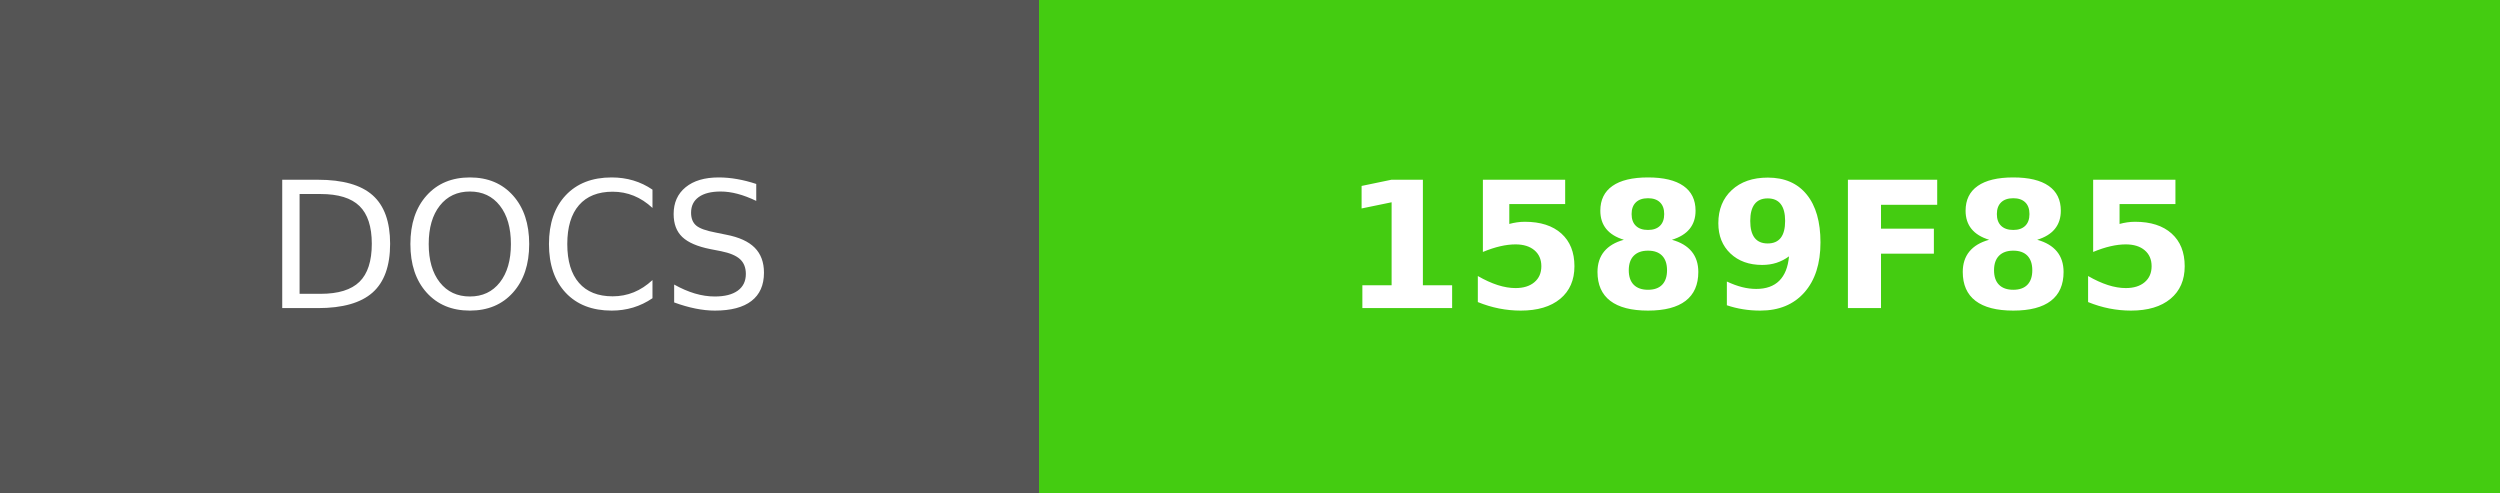
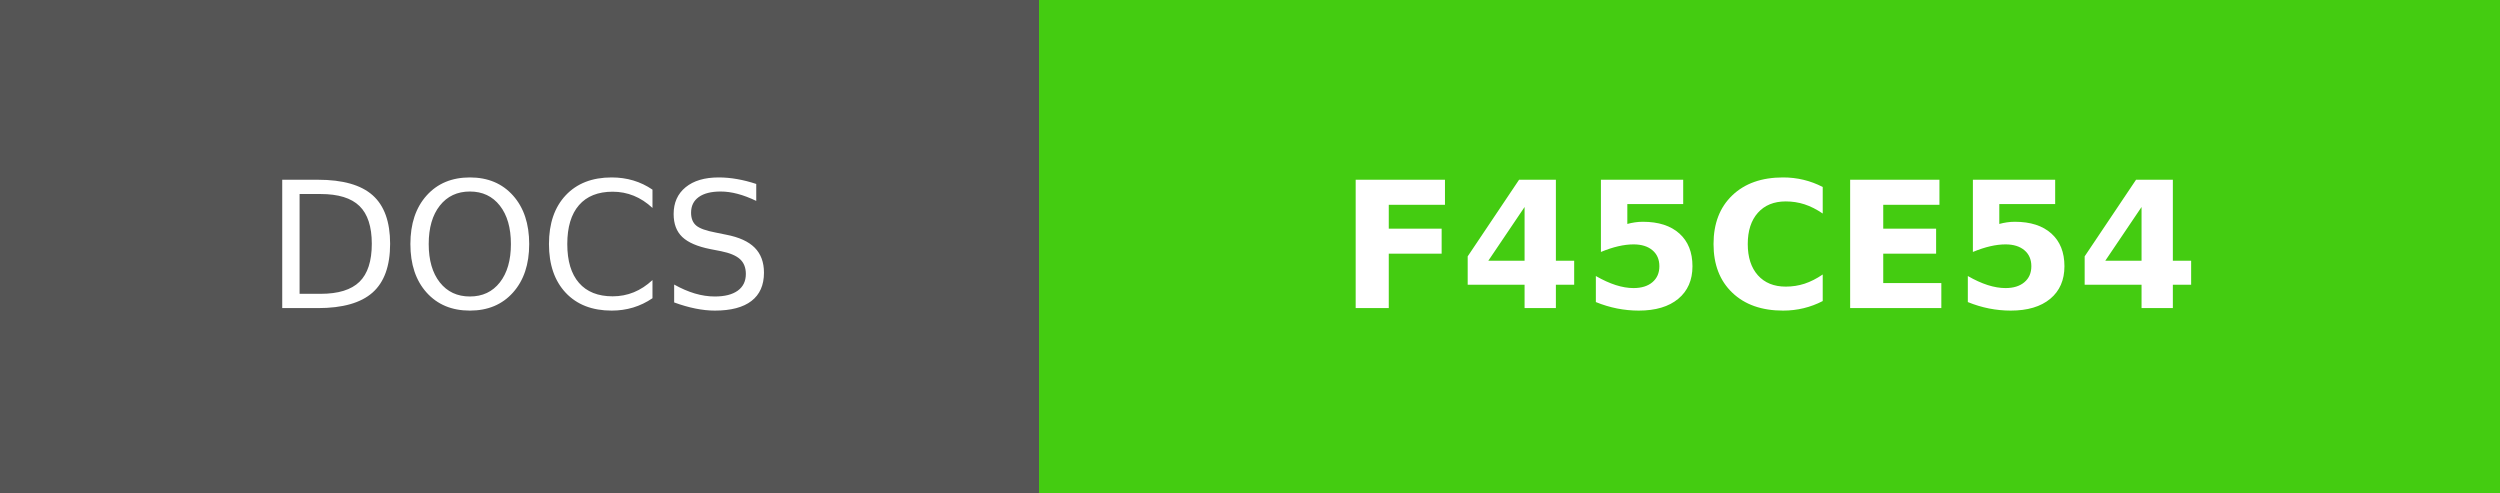
- <svg xmlns="http://www.w3.org/2000/svg" width="142" height="28" role="img" aria-label="DOCS: 1589F85">
+ <svg xmlns="http://www.w3.org/2000/svg" width="142" height="28" role="img" aria-label="DOCS: F45CE54">
  <g shape-rendering="crispEdges">
    <rect width="59" height="28" fill="#555" />
    <rect x="59" width="83" height="28" fill="#4c1" />
  </g>
  <g fill="#fff" text-anchor="middle" font-family="Verdana,Geneva,DejaVu Sans,sans-serif" text-rendering="geometricPrecision" font-size="100">
    <text fill="#fff" x="295" y="175" transform="scale(.1)" textLength="350">DOCS</text>
-     <text fill="#fff" x="1005" y="175" font-weight="bold" transform="scale(.1)" textLength="590">1589F85</text>
+     <text fill="#fff" x="1005" y="175" font-weight="bold" transform="scale(.1)" textLength="590">F45CE54</text>
  </g>
</svg>
